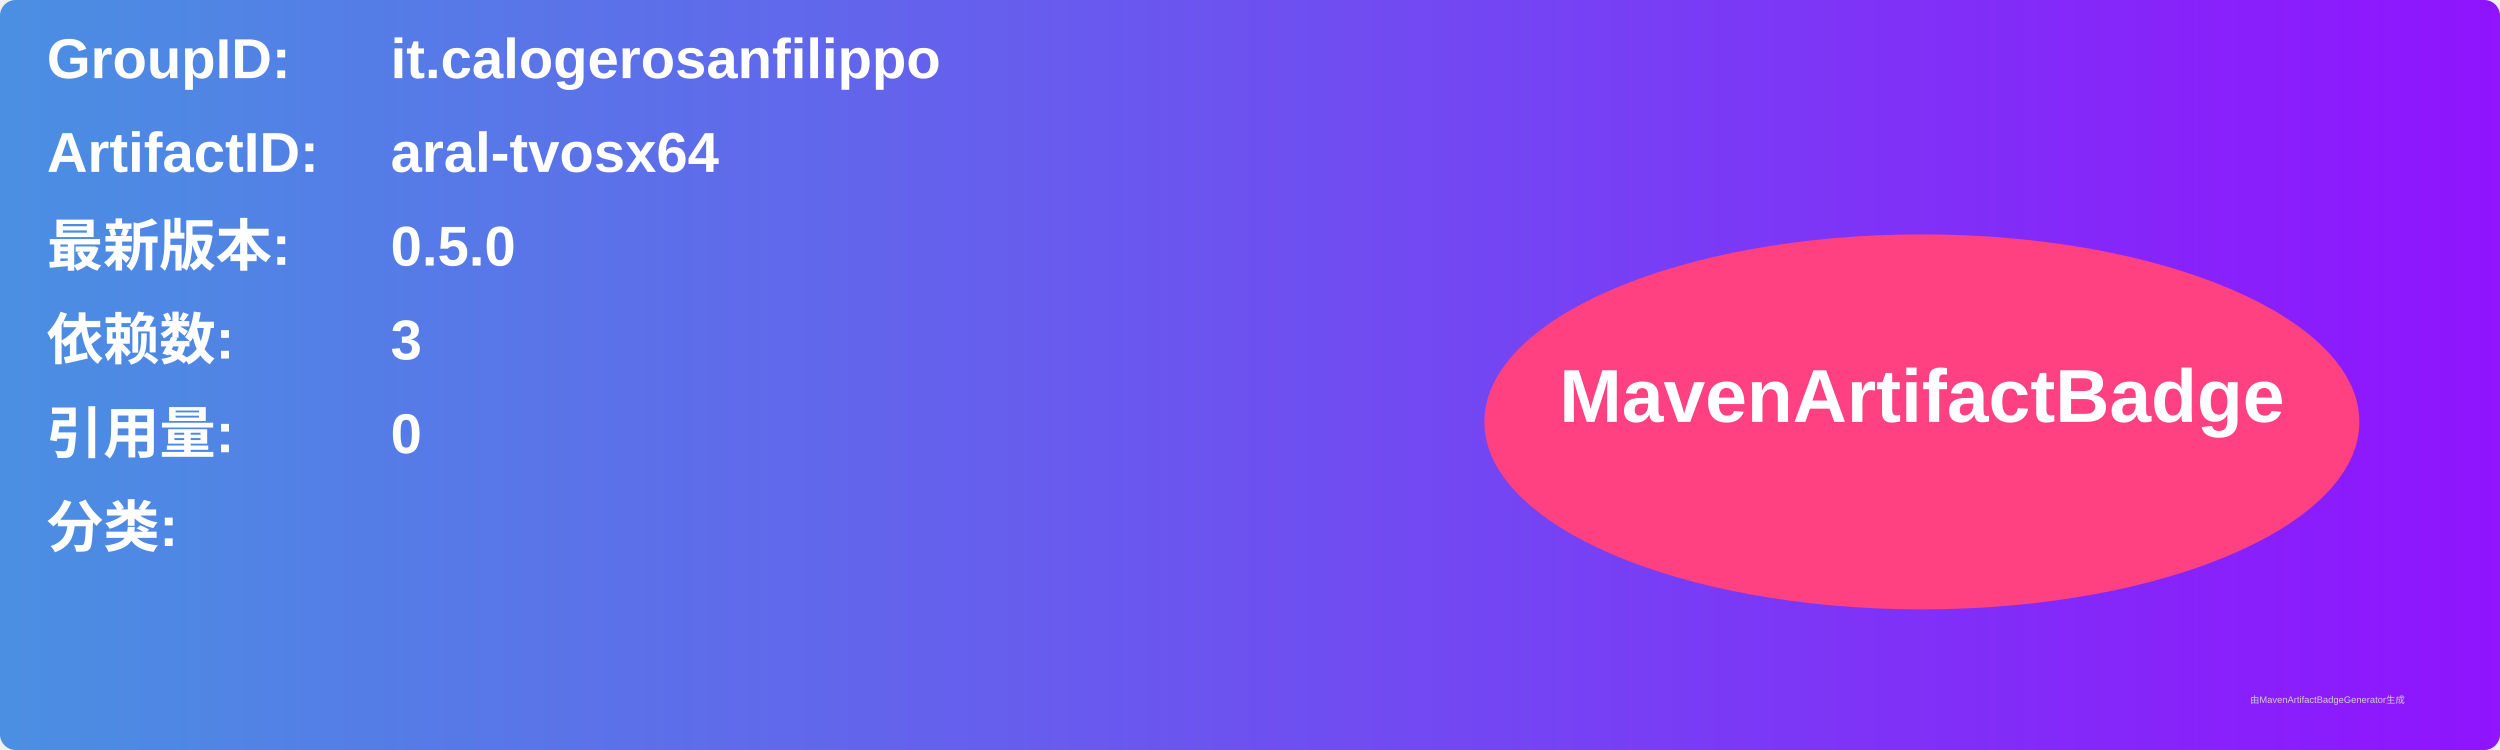
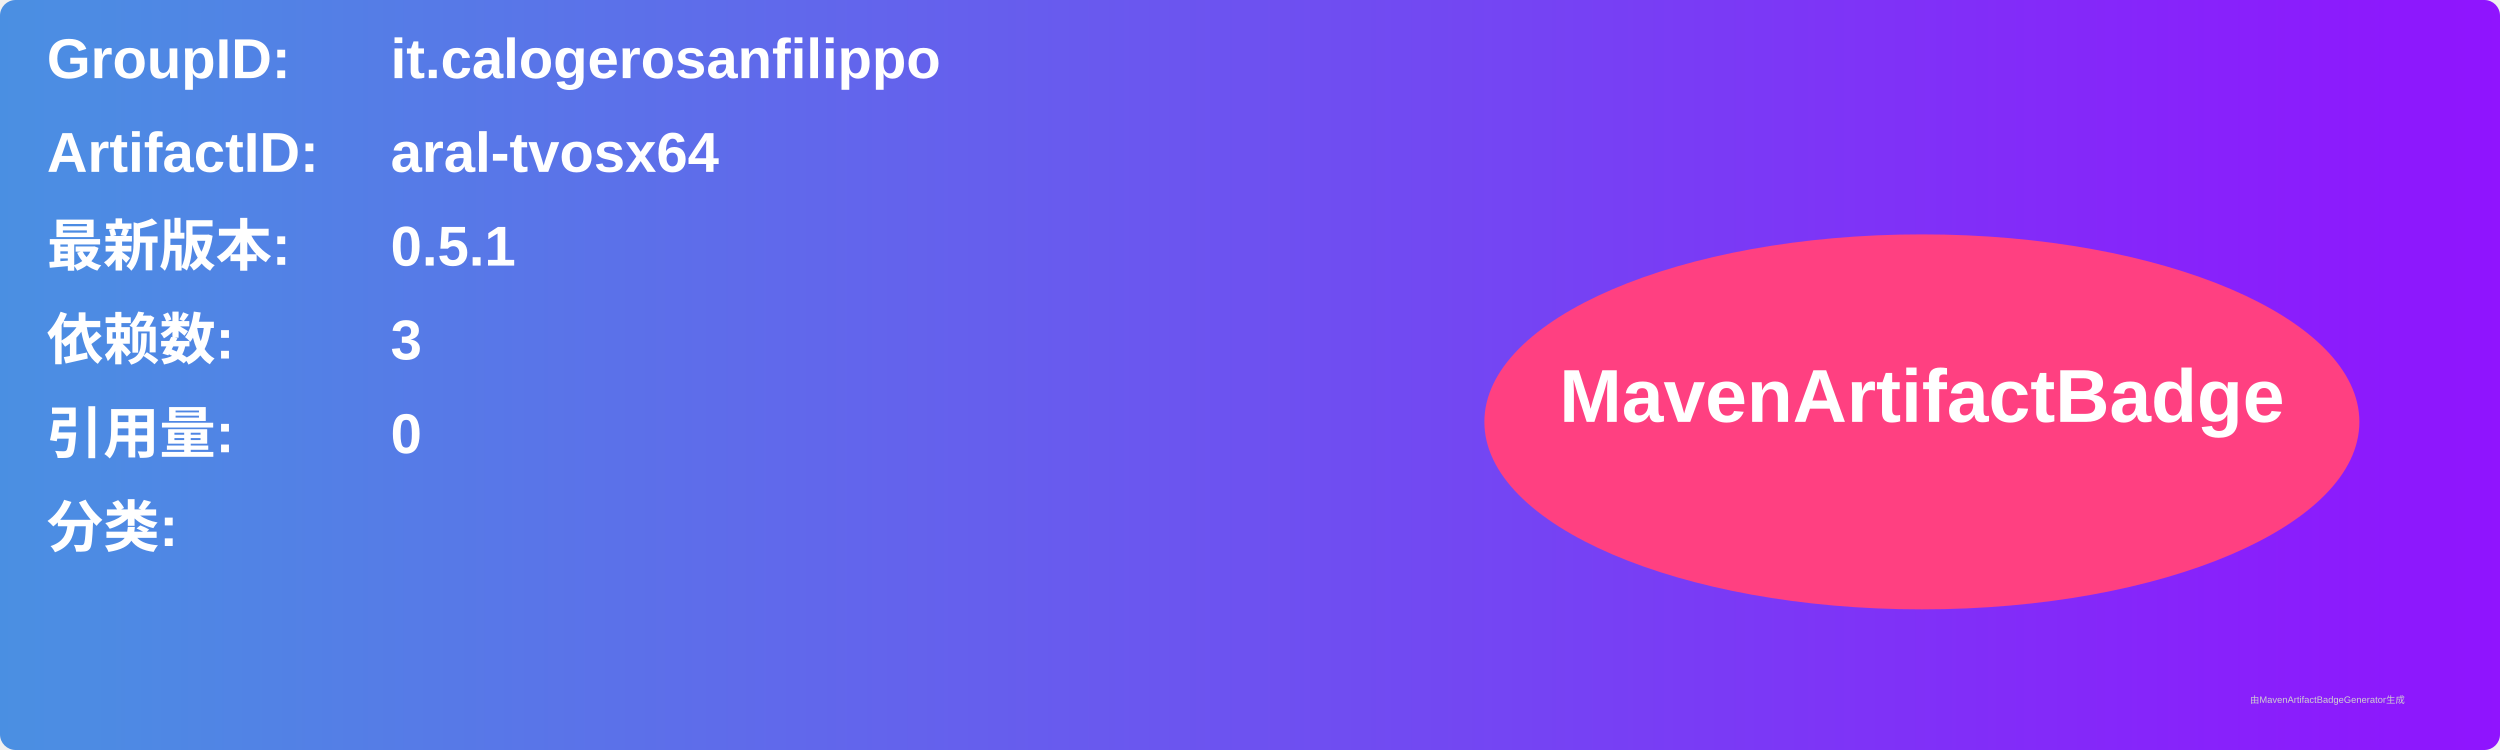
<svg xmlns="http://www.w3.org/2000/svg" width="800" height="240" viewBox="0 0 800 240">
  <linearGradient id="grad" x1="0%" y1="0%" x2="100%" y2="0%">
    <stop offset="0%" stop-color="#4a90e2" />
    <stop offset="100%" stop-color="#9013fe" />
  </linearGradient>
  <rect width="100%" height="100%" rx="5" ry="5" fill="url(#grad)" />
  <g transform="translate(15, 15)">
    <text x="0" y="10" font-family="Arial" font-size="18" fill="white" font-weight="bold" width="260">GroupID:</text>
    <text x="110" y="10" font-family="Arial" font-size="18" fill="white" font-weight="bold" width="460">it.calogerosanfilippo</text>
    <text x="0" y="40" font-family="Arial" font-size="18" fill="white" font-weight="bold" width="260">ArtifactID:</text>
    <text x="110" y="40" font-family="Arial" font-size="18" fill="white" font-weight="bold" width="460">aral-tvosx64</text>
    <text x="0" y="70" font-family="Arial" font-size="18" fill="white" font-weight="bold">最新版本:</text>
    <text x="110" y="70" font-family="Arial" font-size="18" fill="white" font-weight="bold">
-       <tspan font-weight="bold">0.5.0</tspan>
+       <tspan font-weight="bold">0.5.1</tspan>
    </text>
    <text x="0" y="100" font-family="Arial" font-size="18" fill="white" font-weight="bold">依赖数: </text>
    <text x="110" y="100" font-family="Arial" font-size="18" fill="white">
      <tspan font-weight="bold">3</tspan>
    </text>
    <text x="0" y="130" font-family="Arial" font-size="18" fill="white" font-weight="bold">引用量: </text>
    <text x="110" y="130" font-family="Arial" font-size="18" fill="white">
      <tspan font-weight="bold">0</tspan>
    </text>
    <text x="0" y="160" font-family="Arial" font-size="18" fill="white" font-weight="bold">分类:</text>
    <text x="10" y="190" font-family="Arial" font-size="10" fill="white">
      <tspan font-weight="bold" />
    </text>
    <ellipse cx="600" cy="120" rx="140" ry="60" fill="#ff4081" />
    <text x="600" y="120" text-anchor="middle" font-family="Arial" font-size="24" fill="white" font-weight="bold">MavenArtifactBadge</text>
  </g>
  <text x="720" y="225" font-family="Arial" font-size="3" fill="#d0d0d0">由MavenArtifactBadgeGenerator生成</text>
</svg>
